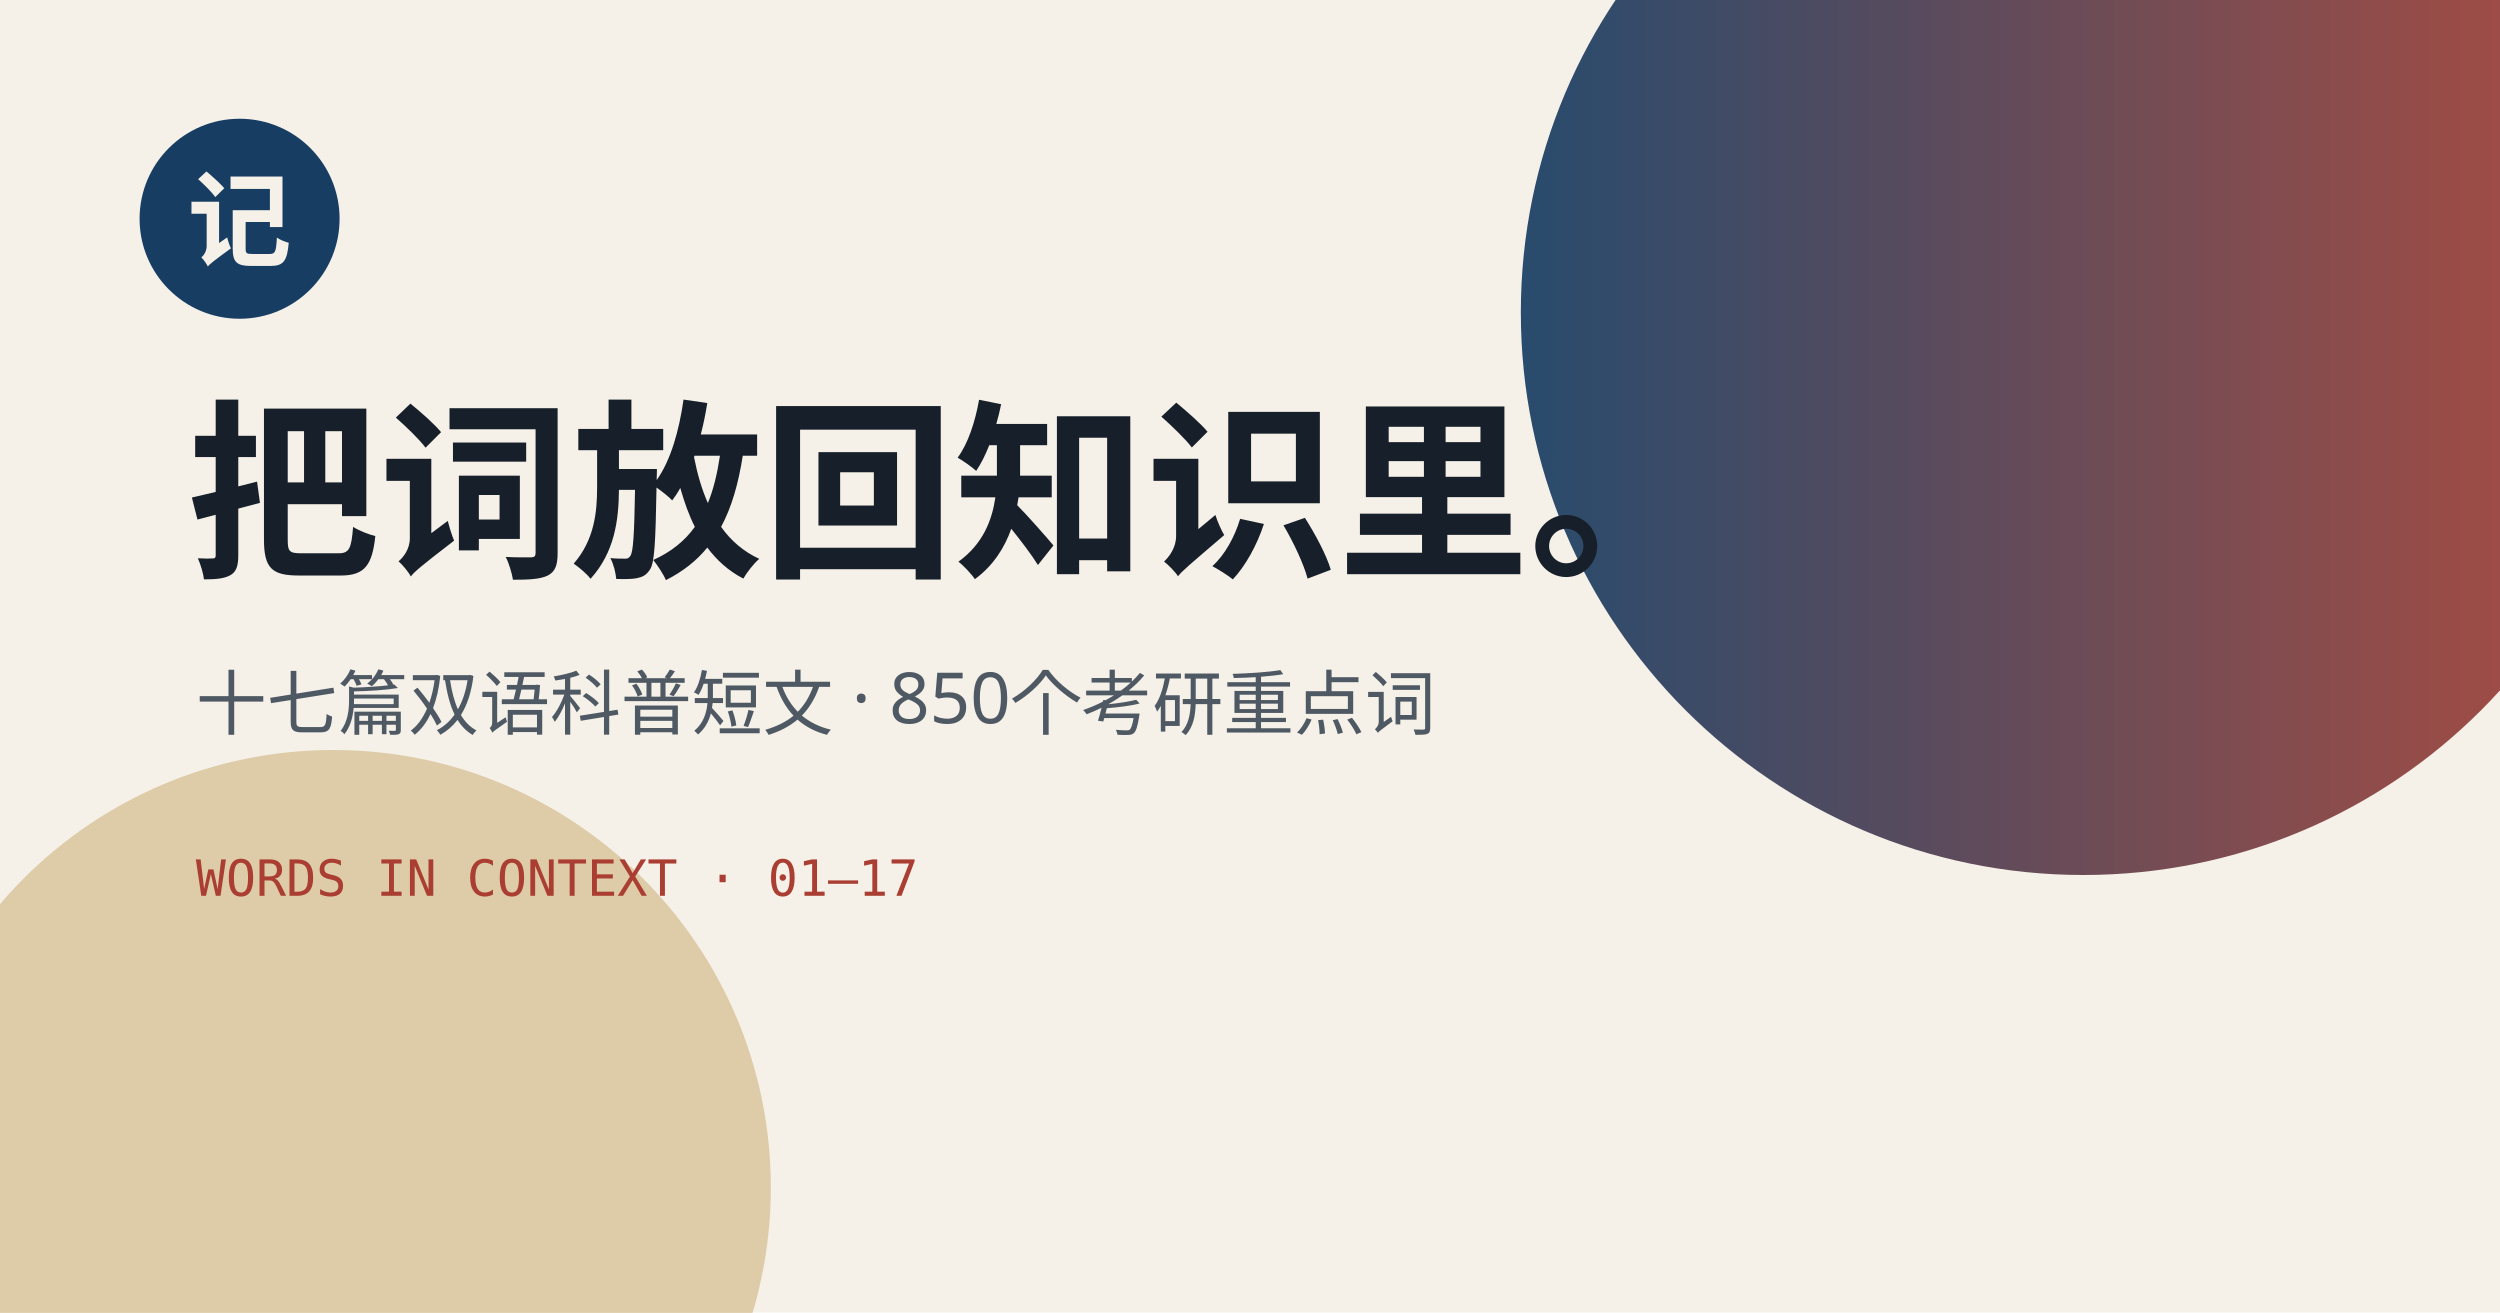
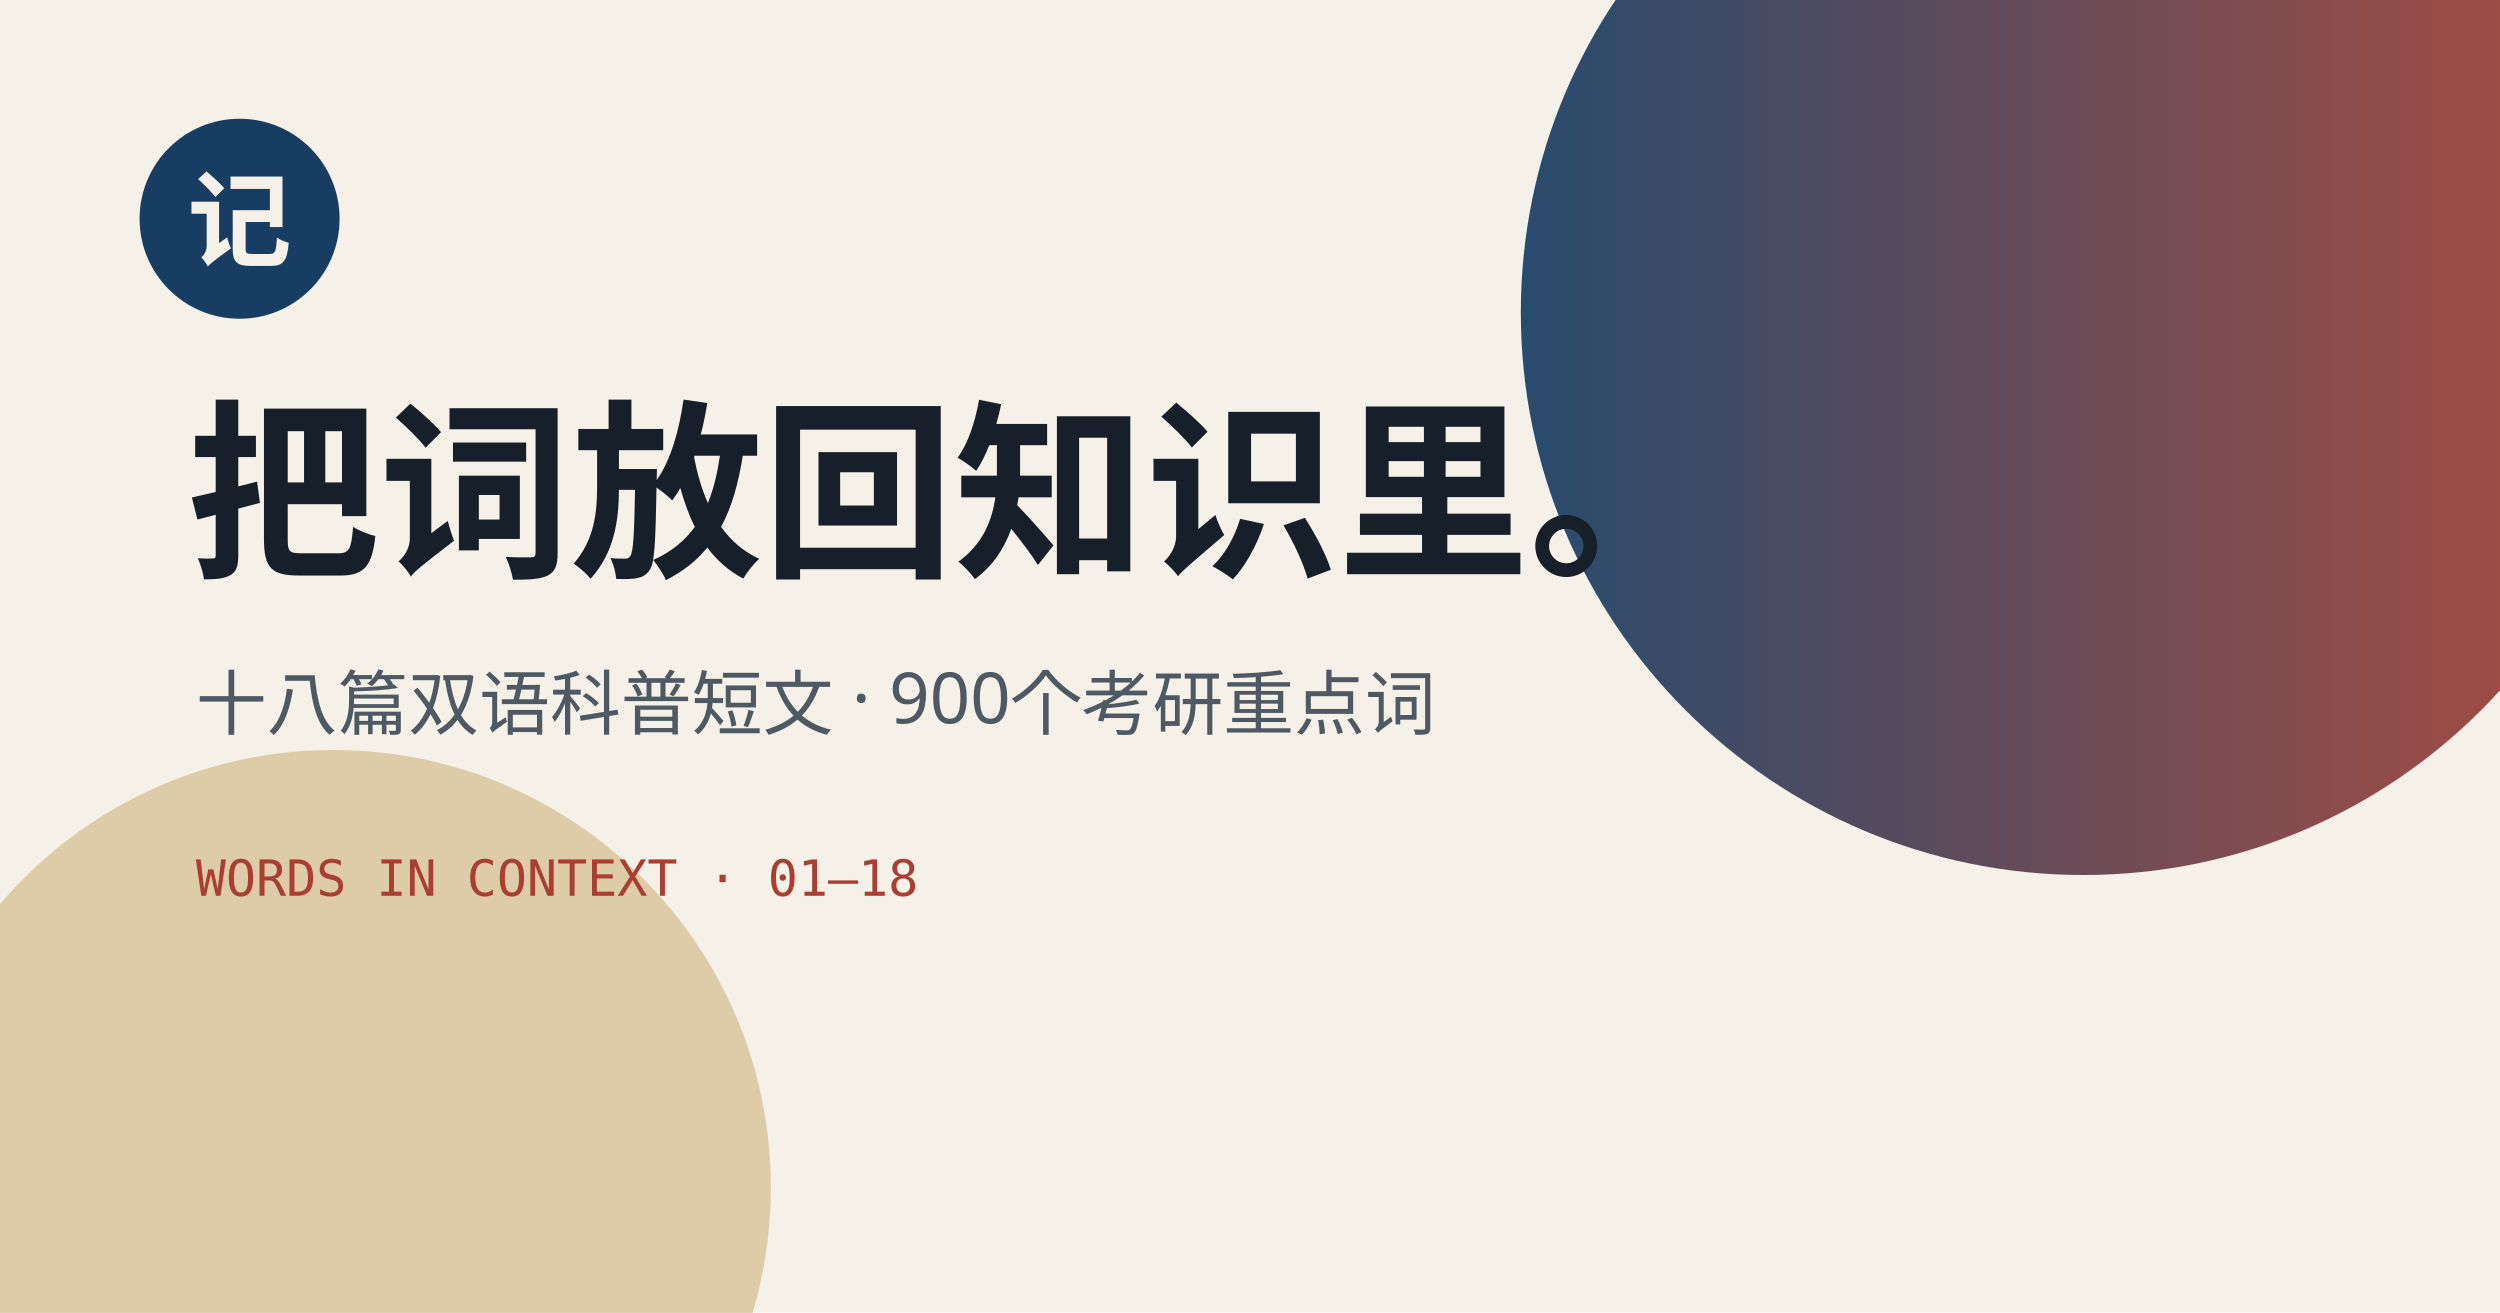
<svg xmlns="http://www.w3.org/2000/svg" width="1200" height="630" viewBox="0 0 1200 630">
  <defs>
    <linearGradient id="g" x1="0" x2="1">
      <stop stop-color="#173d63" />
      <stop offset="1" stop-color="#aa3e32" />
    </linearGradient>
  </defs>
  <rect width="1200" height="630" fill="#f5f1e8" />
  <circle cx="1000" cy="150" r="270" fill="url(#g)" opacity=".92" />
  <circle cx="160" cy="570" r="210" fill="#b58b3b" opacity=".36" />
  <circle cx="115" cy="105" r="48" fill="#173d63" />
  <text x="115" y="124" text-anchor="middle" font-size="50" font-family="serif" font-weight="700" fill="#f5f1e8">记</text>
  <text x="90" y="270" font-size="92" font-family="serif" font-weight="700" fill="#17202a">把词放回知识里。</text>
-   <text x="94" y="350" font-size="34" font-family="sans-serif" fill="#4f5964">十七篇双语科普短文 · 850个考研重点词</text>
-   <text x="94" y="430" font-size="24" font-family="monospace" fill="#aa3e32">WORDS IN CONTEXT · 01—17</text>
+   <text x="94" y="350" font-size="34" font-family="sans-serif" fill="#4f5964">十八篇双语科普短文 · 900个考研重点词</text>
+   <text x="94" y="430" font-size="24" font-family="monospace" fill="#aa3e32">WORDS IN CONTEXT · 01—18</text>
</svg>
